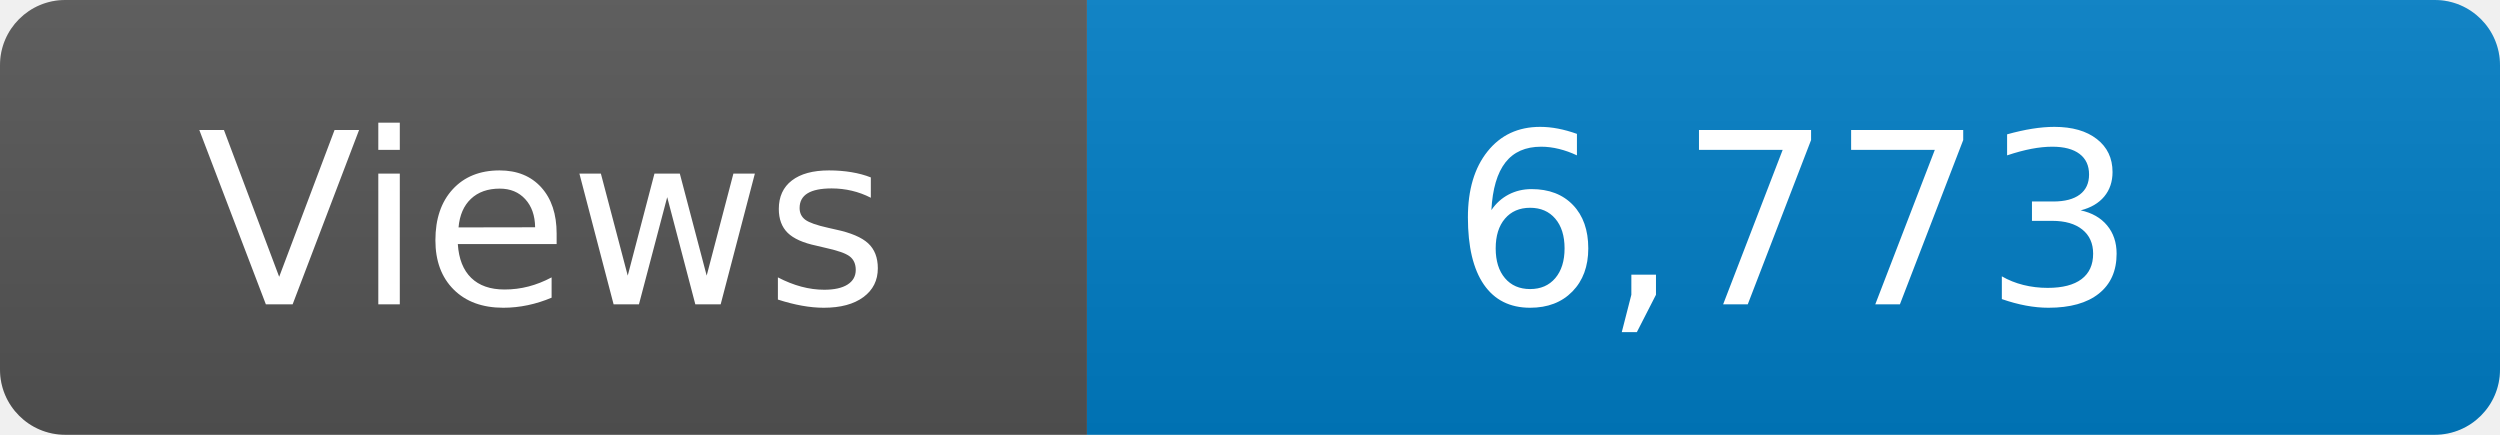
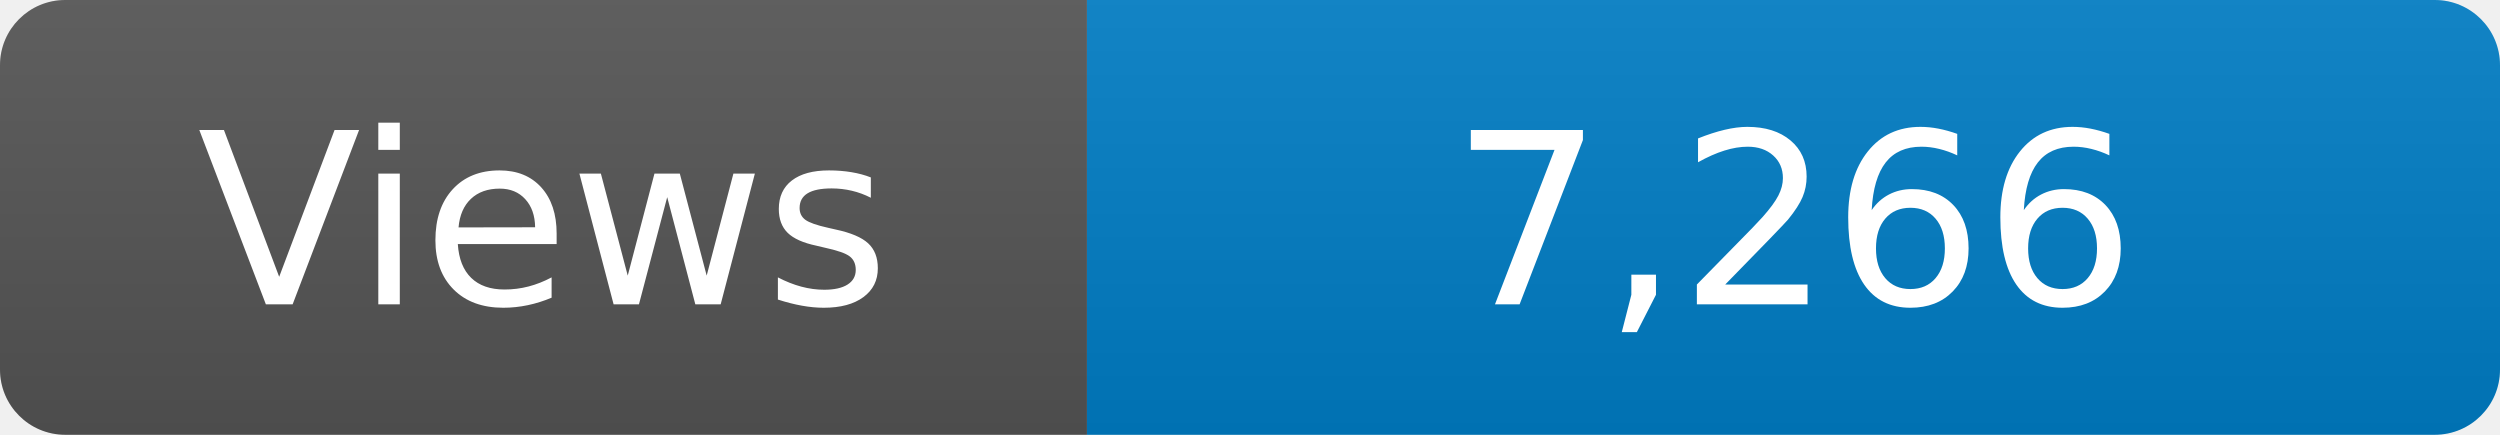
<svg xmlns="http://www.w3.org/2000/svg" width="115" height="20" role="img" aria-label="Maintained?: yes">
  <linearGradient id="s" x2="0" y2="100%">
    <stop offset="0" stop-color="#bbb" stop-opacity=".1" />
    <stop offset="1" stop-opacity=".1" />
  </linearGradient>
  <clipPath id="r">
    <rect width="115" height="20" rx="3" fill="#fff" />
  </clipPath>
  <g clip-path="url(#r)">
    <rect width="50" height="20" fill="#555" />
    <rect x="50" width="160" height="20" fill="#007ec6" />
    <rect width="115" height="20" fill="url(#s)" />
  </g>
  <g fill="#fff" text-anchor="middle" font-family="Verdana,Geneva,DejaVu Sans,sans-serif" font-size="110">
    <text x="250" y="140" transform="scale(.1)" fill="#fff">Views</text>
-     <text x="825" y="140" transform="scale(.1)" fill="#fff">6,773</text>
+     <text x="825" y="140" transform="scale(.1)" fill="#fff">7,266</text>
  </g>
</svg>
